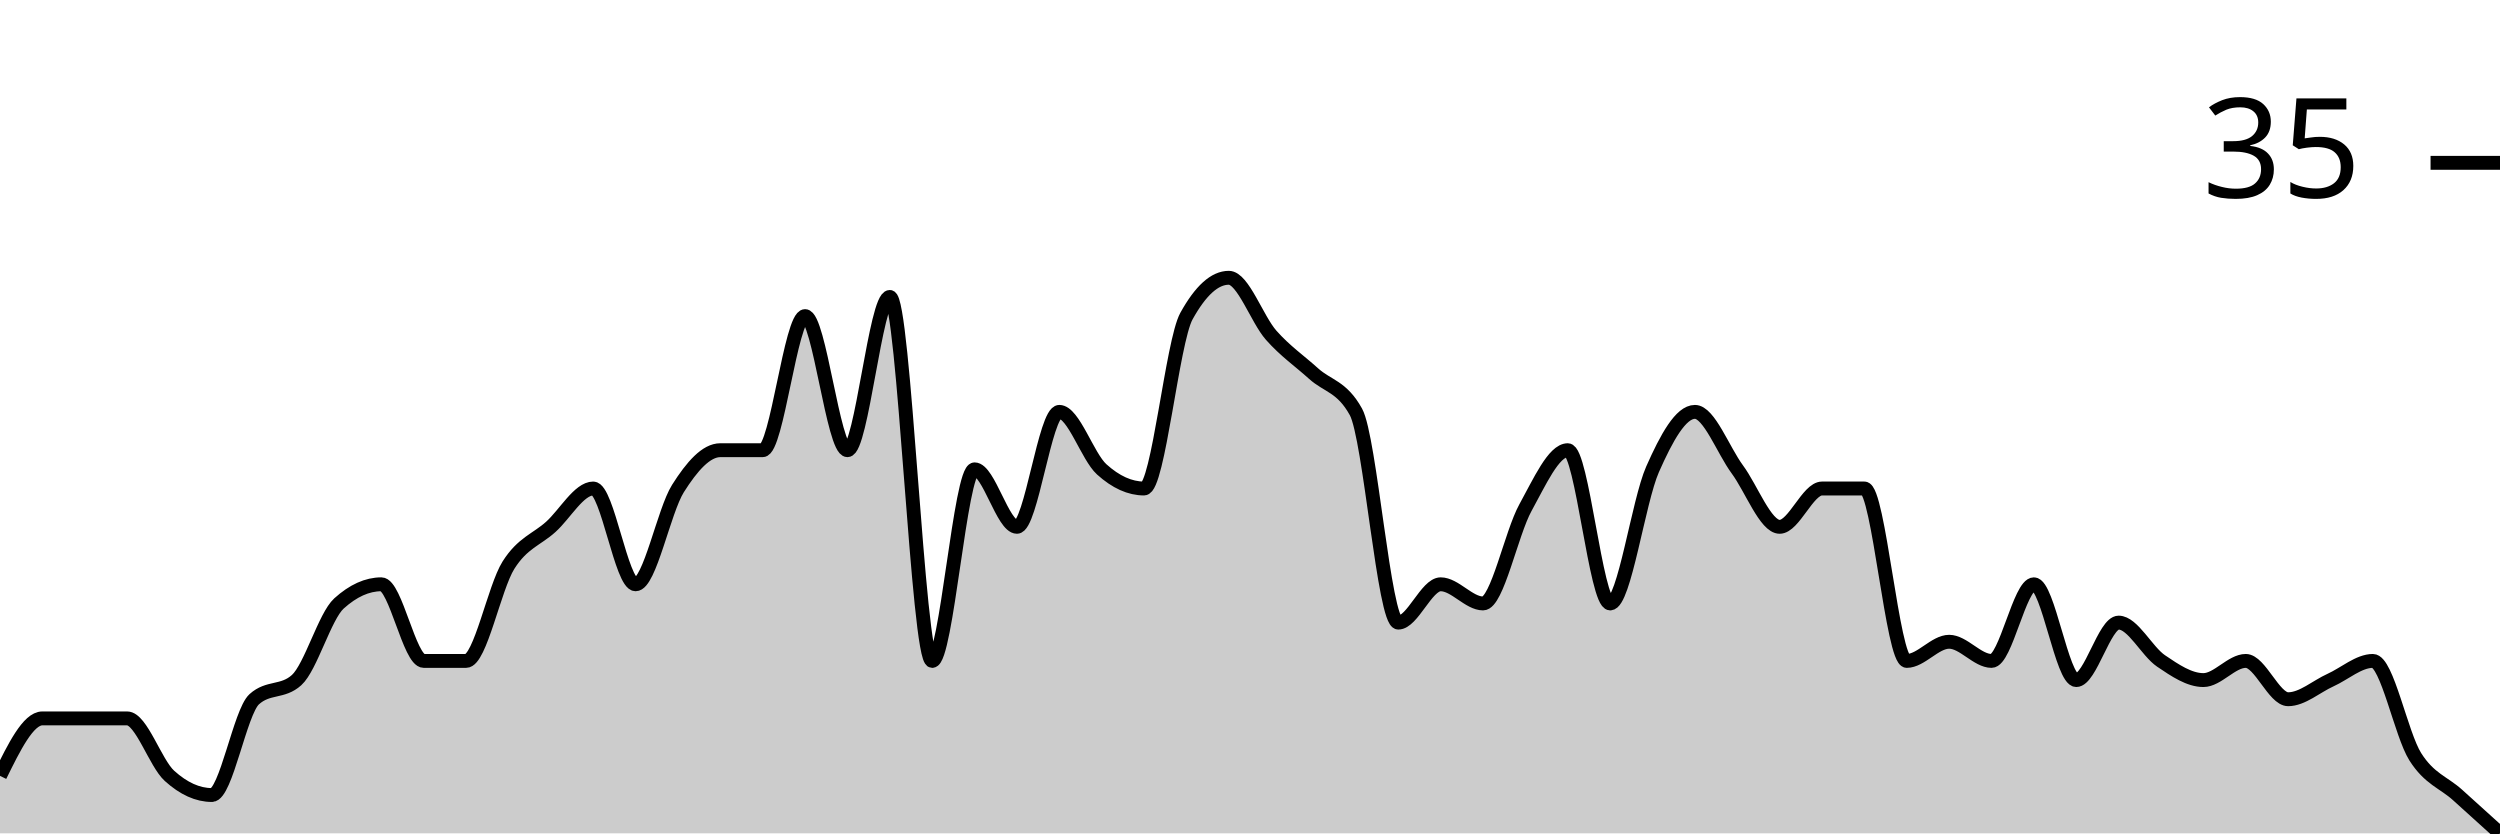
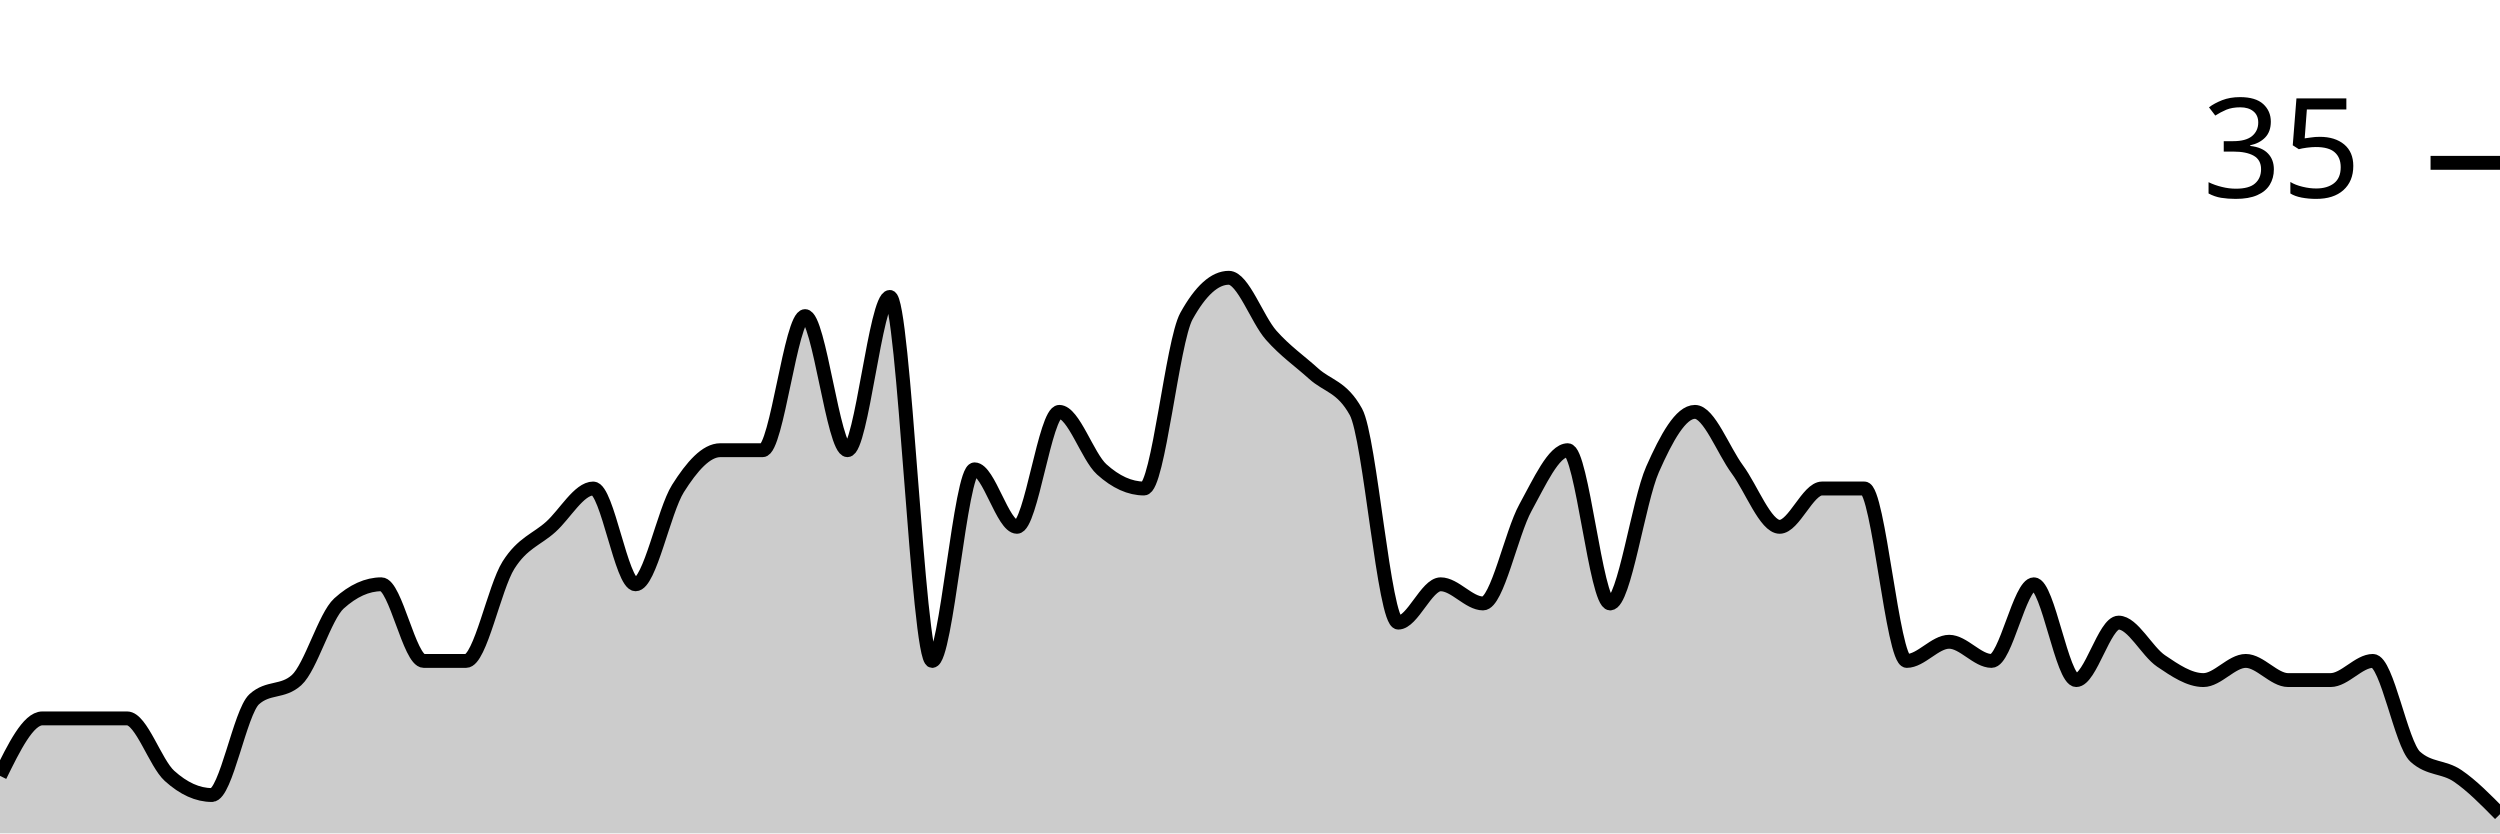
<svg xmlns="http://www.w3.org/2000/svg" viewBox="0 0 180 60">
  <g transform="translate(0,20)">
-     <path class="area" fill="rgba(0, 0, 0, 0.2)" d="M0,35.862C1.017,33.793,2.034,31.724,3.051,31.724C4.068,31.724,5.085,31.724,6.102,31.724C7.119,31.724,8.136,31.724,9.153,31.724C10.169,31.724,11.186,34.943,12.203,35.862C13.22,36.782,14.237,37.241,15.254,37.241C16.271,37.241,17.288,31.264,18.305,30.345C19.322,29.425,20.339,29.885,21.356,28.966C22.373,28.046,23.39,24.368,24.407,23.448C25.424,22.529,26.441,22.069,27.458,22.069C28.475,22.069,29.492,27.586,30.508,27.586C31.525,27.586,32.542,27.586,33.559,27.586C34.576,27.586,35.593,22.299,36.61,20.69C37.627,19.08,38.644,18.851,39.661,17.931C40.678,17.011,41.695,15.172,42.712,15.172C43.729,15.172,44.746,22.069,45.763,22.069C46.78,22.069,47.797,16.782,48.814,15.172C49.831,13.563,50.847,12.414,51.864,12.414C52.881,12.414,53.898,12.414,54.915,12.414C55.932,12.414,56.949,2.759,57.966,2.759C58.983,2.759,60,12.414,61.017,12.414C62.034,12.414,63.051,1.379,64.068,1.379C65.085,1.379,66.102,27.586,67.119,27.586C68.136,27.586,69.153,13.793,70.169,13.793C71.186,13.793,72.203,17.931,73.22,17.931C74.237,17.931,75.254,9.655,76.271,9.655C77.288,9.655,78.305,12.874,79.322,13.793C80.339,14.713,81.356,15.172,82.373,15.172C83.39,15.172,84.407,4.598,85.424,2.759C86.441,0.92,87.458,0,88.475,0C89.492,0,90.508,2.989,91.525,4.138C92.542,5.287,93.559,5.977,94.576,6.897C95.593,7.816,96.61,7.816,97.627,9.655C98.644,11.494,99.661,24.828,100.678,24.828C101.695,24.828,102.712,22.069,103.729,22.069C104.746,22.069,105.763,23.448,106.78,23.448C107.797,23.448,108.814,18.391,109.831,16.552C110.847,14.713,111.864,12.414,112.881,12.414C113.898,12.414,114.915,23.448,115.932,23.448C116.949,23.448,117.966,16.092,118.983,13.793C120,11.494,121.017,9.655,122.034,9.655C123.051,9.655,124.068,12.414,125.085,13.793C126.102,15.172,127.119,17.931,128.136,17.931C129.153,17.931,130.169,15.172,131.186,15.172C132.203,15.172,133.22,15.172,134.237,15.172C135.254,15.172,136.271,27.586,137.288,27.586C138.305,27.586,139.322,26.207,140.339,26.207C141.356,26.207,142.373,27.586,143.39,27.586C144.407,27.586,145.424,22.069,146.441,22.069C147.458,22.069,148.475,28.966,149.492,28.966C150.508,28.966,151.525,24.828,152.542,24.828C153.559,24.828,154.576,26.897,155.593,27.586C156.61,28.276,157.627,28.966,158.644,28.966C159.661,28.966,160.678,27.586,161.695,27.586C162.712,27.586,163.729,30.345,164.746,30.345C165.763,30.345,166.78,29.425,167.797,28.966C168.814,28.506,169.831,27.586,170.847,27.586C171.864,27.586,172.881,32.874,173.898,34.483C174.915,36.092,175.932,36.322,176.949,37.241C177.966,38.161,178.983,39.08,180,40L180,40C178.983,40,177.966,40,176.949,40C175.932,40,174.915,40,173.898,40C172.881,40,171.864,40,170.847,40C169.831,40,168.814,40,167.797,40C166.78,40,165.763,40,164.746,40C163.729,40,162.712,40,161.695,40C160.678,40,159.661,40,158.644,40C157.627,40,156.61,40,155.593,40C154.576,40,153.559,40,152.542,40C151.525,40,150.508,40,149.492,40C148.475,40,147.458,40,146.441,40C145.424,40,144.407,40,143.39,40C142.373,40,141.356,40,140.339,40C139.322,40,138.305,40,137.288,40C136.271,40,135.254,40,134.237,40C133.22,40,132.203,40,131.186,40C130.169,40,129.153,40,128.136,40C127.119,40,126.102,40,125.085,40C124.068,40,123.051,40,122.034,40C121.017,40,120,40,118.983,40C117.966,40,116.949,40,115.932,40C114.915,40,113.898,40,112.881,40C111.864,40,110.847,40,109.831,40C108.814,40,107.797,40,106.78,40C105.763,40,104.746,40,103.729,40C102.712,40,101.695,40,100.678,40C99.661,40,98.644,40,97.627,40C96.61,40,95.593,40,94.576,40C93.559,40,92.542,40,91.525,40C90.508,40,89.492,40,88.475,40C87.458,40,86.441,40,85.424,40C84.407,40,83.39,40,82.373,40C81.356,40,80.339,40,79.322,40C78.305,40,77.288,40,76.271,40C75.254,40,74.237,40,73.22,40C72.203,40,71.186,40,70.169,40C69.153,40,68.136,40,67.119,40C66.102,40,65.085,40,64.068,40C63.051,40,62.034,40,61.017,40C60,40,58.983,40,57.966,40C56.949,40,55.932,40,54.915,40C53.898,40,52.881,40,51.864,40C50.847,40,49.831,40,48.814,40C47.797,40,46.78,40,45.763,40C44.746,40,43.729,40,42.712,40C41.695,40,40.678,40,39.661,40C38.644,40,37.627,40,36.61,40C35.593,40,34.576,40,33.559,40C32.542,40,31.525,40,30.508,40C29.492,40,28.475,40,27.458,40C26.441,40,25.424,40,24.407,40C23.39,40,22.373,40,21.356,40C20.339,40,19.322,40,18.305,40C17.288,40,16.271,40,15.254,40C14.237,40,13.22,40,12.203,40C11.186,40,10.169,40,9.153,40C8.136,40,7.119,40,6.102,40C5.085,40,4.068,40,3.051,40C2.034,40,1.017,40,0,40Z" />
-     <path class="line" stroke="black" fill="none" d="M0,35.862C1.017,33.793,2.034,31.724,3.051,31.724C4.068,31.724,5.085,31.724,6.102,31.724C7.119,31.724,8.136,31.724,9.153,31.724C10.169,31.724,11.186,34.943,12.203,35.862C13.22,36.782,14.237,37.241,15.254,37.241C16.271,37.241,17.288,31.264,18.305,30.345C19.322,29.425,20.339,29.885,21.356,28.966C22.373,28.046,23.39,24.368,24.407,23.448C25.424,22.529,26.441,22.069,27.458,22.069C28.475,22.069,29.492,27.586,30.508,27.586C31.525,27.586,32.542,27.586,33.559,27.586C34.576,27.586,35.593,22.299,36.61,20.69C37.627,19.08,38.644,18.851,39.661,17.931C40.678,17.011,41.695,15.172,42.712,15.172C43.729,15.172,44.746,22.069,45.763,22.069C46.78,22.069,47.797,16.782,48.814,15.172C49.831,13.563,50.847,12.414,51.864,12.414C52.881,12.414,53.898,12.414,54.915,12.414C55.932,12.414,56.949,2.759,57.966,2.759C58.983,2.759,60,12.414,61.017,12.414C62.034,12.414,63.051,1.379,64.068,1.379C65.085,1.379,66.102,27.586,67.119,27.586C68.136,27.586,69.153,13.793,70.169,13.793C71.186,13.793,72.203,17.931,73.22,17.931C74.237,17.931,75.254,9.655,76.271,9.655C77.288,9.655,78.305,12.874,79.322,13.793C80.339,14.713,81.356,15.172,82.373,15.172C83.39,15.172,84.407,4.598,85.424,2.759C86.441,0.92,87.458,0,88.475,0C89.492,0,90.508,2.989,91.525,4.138C92.542,5.287,93.559,5.977,94.576,6.897C95.593,7.816,96.61,7.816,97.627,9.655C98.644,11.494,99.661,24.828,100.678,24.828C101.695,24.828,102.712,22.069,103.729,22.069C104.746,22.069,105.763,23.448,106.78,23.448C107.797,23.448,108.814,18.391,109.831,16.552C110.847,14.713,111.864,12.414,112.881,12.414C113.898,12.414,114.915,23.448,115.932,23.448C116.949,23.448,117.966,16.092,118.983,13.793C120,11.494,121.017,9.655,122.034,9.655C123.051,9.655,124.068,12.414,125.085,13.793C126.102,15.172,127.119,17.931,128.136,17.931C129.153,17.931,130.169,15.172,131.186,15.172C132.203,15.172,133.22,15.172,134.237,15.172C135.254,15.172,136.271,27.586,137.288,27.586C138.305,27.586,139.322,26.207,140.339,26.207C141.356,26.207,142.373,27.586,143.39,27.586C144.407,27.586,145.424,22.069,146.441,22.069C147.458,22.069,148.475,28.966,149.492,28.966C150.508,28.966,151.525,24.828,152.542,24.828C153.559,24.828,154.576,26.897,155.593,27.586C156.61,28.276,157.627,28.966,158.644,28.966C159.661,28.966,160.678,27.586,161.695,27.586C162.712,27.586,163.729,30.345,164.746,30.345C165.763,30.345,166.78,29.425,167.797,28.966C168.814,28.506,169.831,27.586,170.847,27.586C171.864,27.586,172.881,32.874,173.898,34.483C174.915,36.092,175.932,36.322,176.949,37.241C177.966,38.161,178.983,39.08,180,40" />
+     <path class="area" fill="rgba(0, 0, 0, 0.2)" d="M0,35.862C1.017,33.793,2.034,31.724,3.051,31.724C4.068,31.724,5.085,31.724,6.102,31.724C7.119,31.724,8.136,31.724,9.153,31.724C10.169,31.724,11.186,34.943,12.203,35.862C13.22,36.782,14.237,37.241,15.254,37.241C16.271,37.241,17.288,31.264,18.305,30.345C19.322,29.425,20.339,29.885,21.356,28.966C22.373,28.046,23.39,24.368,24.407,23.448C25.424,22.529,26.441,22.069,27.458,22.069C28.475,22.069,29.492,27.586,30.508,27.586C31.525,27.586,32.542,27.586,33.559,27.586C34.576,27.586,35.593,22.299,36.61,20.69C37.627,19.08,38.644,18.851,39.661,17.931C40.678,17.011,41.695,15.172,42.712,15.172C43.729,15.172,44.746,22.069,45.763,22.069C46.78,22.069,47.797,16.782,48.814,15.172C49.831,13.563,50.847,12.414,51.864,12.414C52.881,12.414,53.898,12.414,54.915,12.414C55.932,12.414,56.949,2.759,57.966,2.759C58.983,2.759,60,12.414,61.017,12.414C62.034,12.414,63.051,1.379,64.068,1.379C65.085,1.379,66.102,27.586,67.119,27.586C68.136,27.586,69.153,13.793,70.169,13.793C71.186,13.793,72.203,17.931,73.22,17.931C74.237,17.931,75.254,9.655,76.271,9.655C77.288,9.655,78.305,12.874,79.322,13.793C80.339,14.713,81.356,15.172,82.373,15.172C83.39,15.172,84.407,4.598,85.424,2.759C86.441,0.92,87.458,0,88.475,0C89.492,0,90.508,2.989,91.525,4.138C92.542,5.287,93.559,5.977,94.576,6.897C95.593,7.816,96.61,7.816,97.627,9.655C98.644,11.494,99.661,24.828,100.678,24.828C101.695,24.828,102.712,22.069,103.729,22.069C104.746,22.069,105.763,23.448,106.78,23.448C107.797,23.448,108.814,18.391,109.831,16.552C110.847,14.713,111.864,12.414,112.881,12.414C113.898,12.414,114.915,23.448,115.932,23.448C116.949,23.448,117.966,16.092,118.983,13.793C120,11.494,121.017,9.655,122.034,9.655C123.051,9.655,124.068,12.414,125.085,13.793C126.102,15.172,127.119,17.931,128.136,17.931C129.153,17.931,130.169,15.172,131.186,15.172C132.203,15.172,133.22,15.172,134.237,15.172C135.254,15.172,136.271,27.586,137.288,27.586C138.305,27.586,139.322,26.207,140.339,26.207C141.356,26.207,142.373,27.586,143.39,27.586C144.407,27.586,145.424,22.069,146.441,22.069C147.458,22.069,148.475,28.966,149.492,28.966C150.508,28.966,151.525,24.828,152.542,24.828C153.559,24.828,154.576,26.897,155.593,27.586C156.61,28.276,157.627,28.966,158.644,28.966C159.661,28.966,160.678,27.586,161.695,27.586C162.712,27.586,163.729,28.966,164.746,28.966C165.763,28.966,166.78,28.966,167.797,28.966C168.814,28.966,169.831,27.586,170.847,27.586C171.864,27.586,172.881,33.563,173.898,34.483C174.915,35.402,175.932,35.172,176.949,35.862C177.966,36.552,178.983,37.586,180,38.621L180,40C178.983,40,177.966,40,176.949,40C175.932,40,174.915,40,173.898,40C172.881,40,171.864,40,170.847,40C169.831,40,168.814,40,167.797,40C166.78,40,165.763,40,164.746,40C163.729,40,162.712,40,161.695,40C160.678,40,159.661,40,158.644,40C157.627,40,156.61,40,155.593,40C154.576,40,153.559,40,152.542,40C151.525,40,150.508,40,149.492,40C148.475,40,147.458,40,146.441,40C145.424,40,144.407,40,143.39,40C142.373,40,141.356,40,140.339,40C139.322,40,138.305,40,137.288,40C136.271,40,135.254,40,134.237,40C133.22,40,132.203,40,131.186,40C130.169,40,129.153,40,128.136,40C127.119,40,126.102,40,125.085,40C124.068,40,123.051,40,122.034,40C121.017,40,120,40,118.983,40C117.966,40,116.949,40,115.932,40C114.915,40,113.898,40,112.881,40C111.864,40,110.847,40,109.831,40C108.814,40,107.797,40,106.78,40C105.763,40,104.746,40,103.729,40C102.712,40,101.695,40,100.678,40C99.661,40,98.644,40,97.627,40C96.61,40,95.593,40,94.576,40C93.559,40,92.542,40,91.525,40C90.508,40,89.492,40,88.475,40C87.458,40,86.441,40,85.424,40C84.407,40,83.39,40,82.373,40C81.356,40,80.339,40,79.322,40C78.305,40,77.288,40,76.271,40C75.254,40,74.237,40,73.22,40C72.203,40,71.186,40,70.169,40C69.153,40,68.136,40,67.119,40C66.102,40,65.085,40,64.068,40C63.051,40,62.034,40,61.017,40C60,40,58.983,40,57.966,40C56.949,40,55.932,40,54.915,40C53.898,40,52.881,40,51.864,40C50.847,40,49.831,40,48.814,40C47.797,40,46.78,40,45.763,40C44.746,40,43.729,40,42.712,40C41.695,40,40.678,40,39.661,40C38.644,40,37.627,40,36.61,40C35.593,40,34.576,40,33.559,40C32.542,40,31.525,40,30.508,40C29.492,40,28.475,40,27.458,40C26.441,40,25.424,40,24.407,40C23.39,40,22.373,40,21.356,40C20.339,40,19.322,40,18.305,40C17.288,40,16.271,40,15.254,40C14.237,40,13.22,40,12.203,40C11.186,40,10.169,40,9.153,40C8.136,40,7.119,40,6.102,40C5.085,40,4.068,40,3.051,40C2.034,40,1.017,40,0,40Z" />
+     <path class="line" stroke="black" fill="none" d="M0,35.862C1.017,33.793,2.034,31.724,3.051,31.724C4.068,31.724,5.085,31.724,6.102,31.724C7.119,31.724,8.136,31.724,9.153,31.724C10.169,31.724,11.186,34.943,12.203,35.862C13.22,36.782,14.237,37.241,15.254,37.241C16.271,37.241,17.288,31.264,18.305,30.345C19.322,29.425,20.339,29.885,21.356,28.966C22.373,28.046,23.39,24.368,24.407,23.448C25.424,22.529,26.441,22.069,27.458,22.069C28.475,22.069,29.492,27.586,30.508,27.586C31.525,27.586,32.542,27.586,33.559,27.586C34.576,27.586,35.593,22.299,36.61,20.69C37.627,19.08,38.644,18.851,39.661,17.931C40.678,17.011,41.695,15.172,42.712,15.172C43.729,15.172,44.746,22.069,45.763,22.069C46.78,22.069,47.797,16.782,48.814,15.172C49.831,13.563,50.847,12.414,51.864,12.414C52.881,12.414,53.898,12.414,54.915,12.414C55.932,12.414,56.949,2.759,57.966,2.759C58.983,2.759,60,12.414,61.017,12.414C62.034,12.414,63.051,1.379,64.068,1.379C65.085,1.379,66.102,27.586,67.119,27.586C68.136,27.586,69.153,13.793,70.169,13.793C71.186,13.793,72.203,17.931,73.22,17.931C74.237,17.931,75.254,9.655,76.271,9.655C77.288,9.655,78.305,12.874,79.322,13.793C80.339,14.713,81.356,15.172,82.373,15.172C83.39,15.172,84.407,4.598,85.424,2.759C86.441,0.92,87.458,0,88.475,0C89.492,0,90.508,2.989,91.525,4.138C92.542,5.287,93.559,5.977,94.576,6.897C95.593,7.816,96.61,7.816,97.627,9.655C98.644,11.494,99.661,24.828,100.678,24.828C101.695,24.828,102.712,22.069,103.729,22.069C104.746,22.069,105.763,23.448,106.78,23.448C107.797,23.448,108.814,18.391,109.831,16.552C110.847,14.713,111.864,12.414,112.881,12.414C113.898,12.414,114.915,23.448,115.932,23.448C116.949,23.448,117.966,16.092,118.983,13.793C120,11.494,121.017,9.655,122.034,9.655C123.051,9.655,124.068,12.414,125.085,13.793C126.102,15.172,127.119,17.931,128.136,17.931C129.153,17.931,130.169,15.172,131.186,15.172C132.203,15.172,133.22,15.172,134.237,15.172C135.254,15.172,136.271,27.586,137.288,27.586C138.305,27.586,139.322,26.207,140.339,26.207C141.356,26.207,142.373,27.586,143.39,27.586C144.407,27.586,145.424,22.069,146.441,22.069C147.458,22.069,148.475,28.966,149.492,28.966C150.508,28.966,151.525,24.828,152.542,24.828C153.559,24.828,154.576,26.897,155.593,27.586C156.61,28.276,157.627,28.966,158.644,28.966C159.661,28.966,160.678,27.586,161.695,27.586C162.712,27.586,163.729,28.966,164.746,28.966C165.763,28.966,166.78,28.966,167.797,28.966C168.814,28.966,169.831,27.586,170.847,27.586C171.864,27.586,172.881,33.563,173.898,34.483C174.915,35.402,175.932,35.172,176.949,35.862C177.966,36.552,178.983,37.586,180,38.621" />
    <path class="axis-ceiling" stroke-width="1" stroke="black" fill="none" d="M175,-8.276L180,-8.276" />
    <text class="axis-ceiling-label" font-family="sans-serif" text-anchor="end" font-size="10px" x="170" y="-5.776">35</text>
  </g>
</svg>
